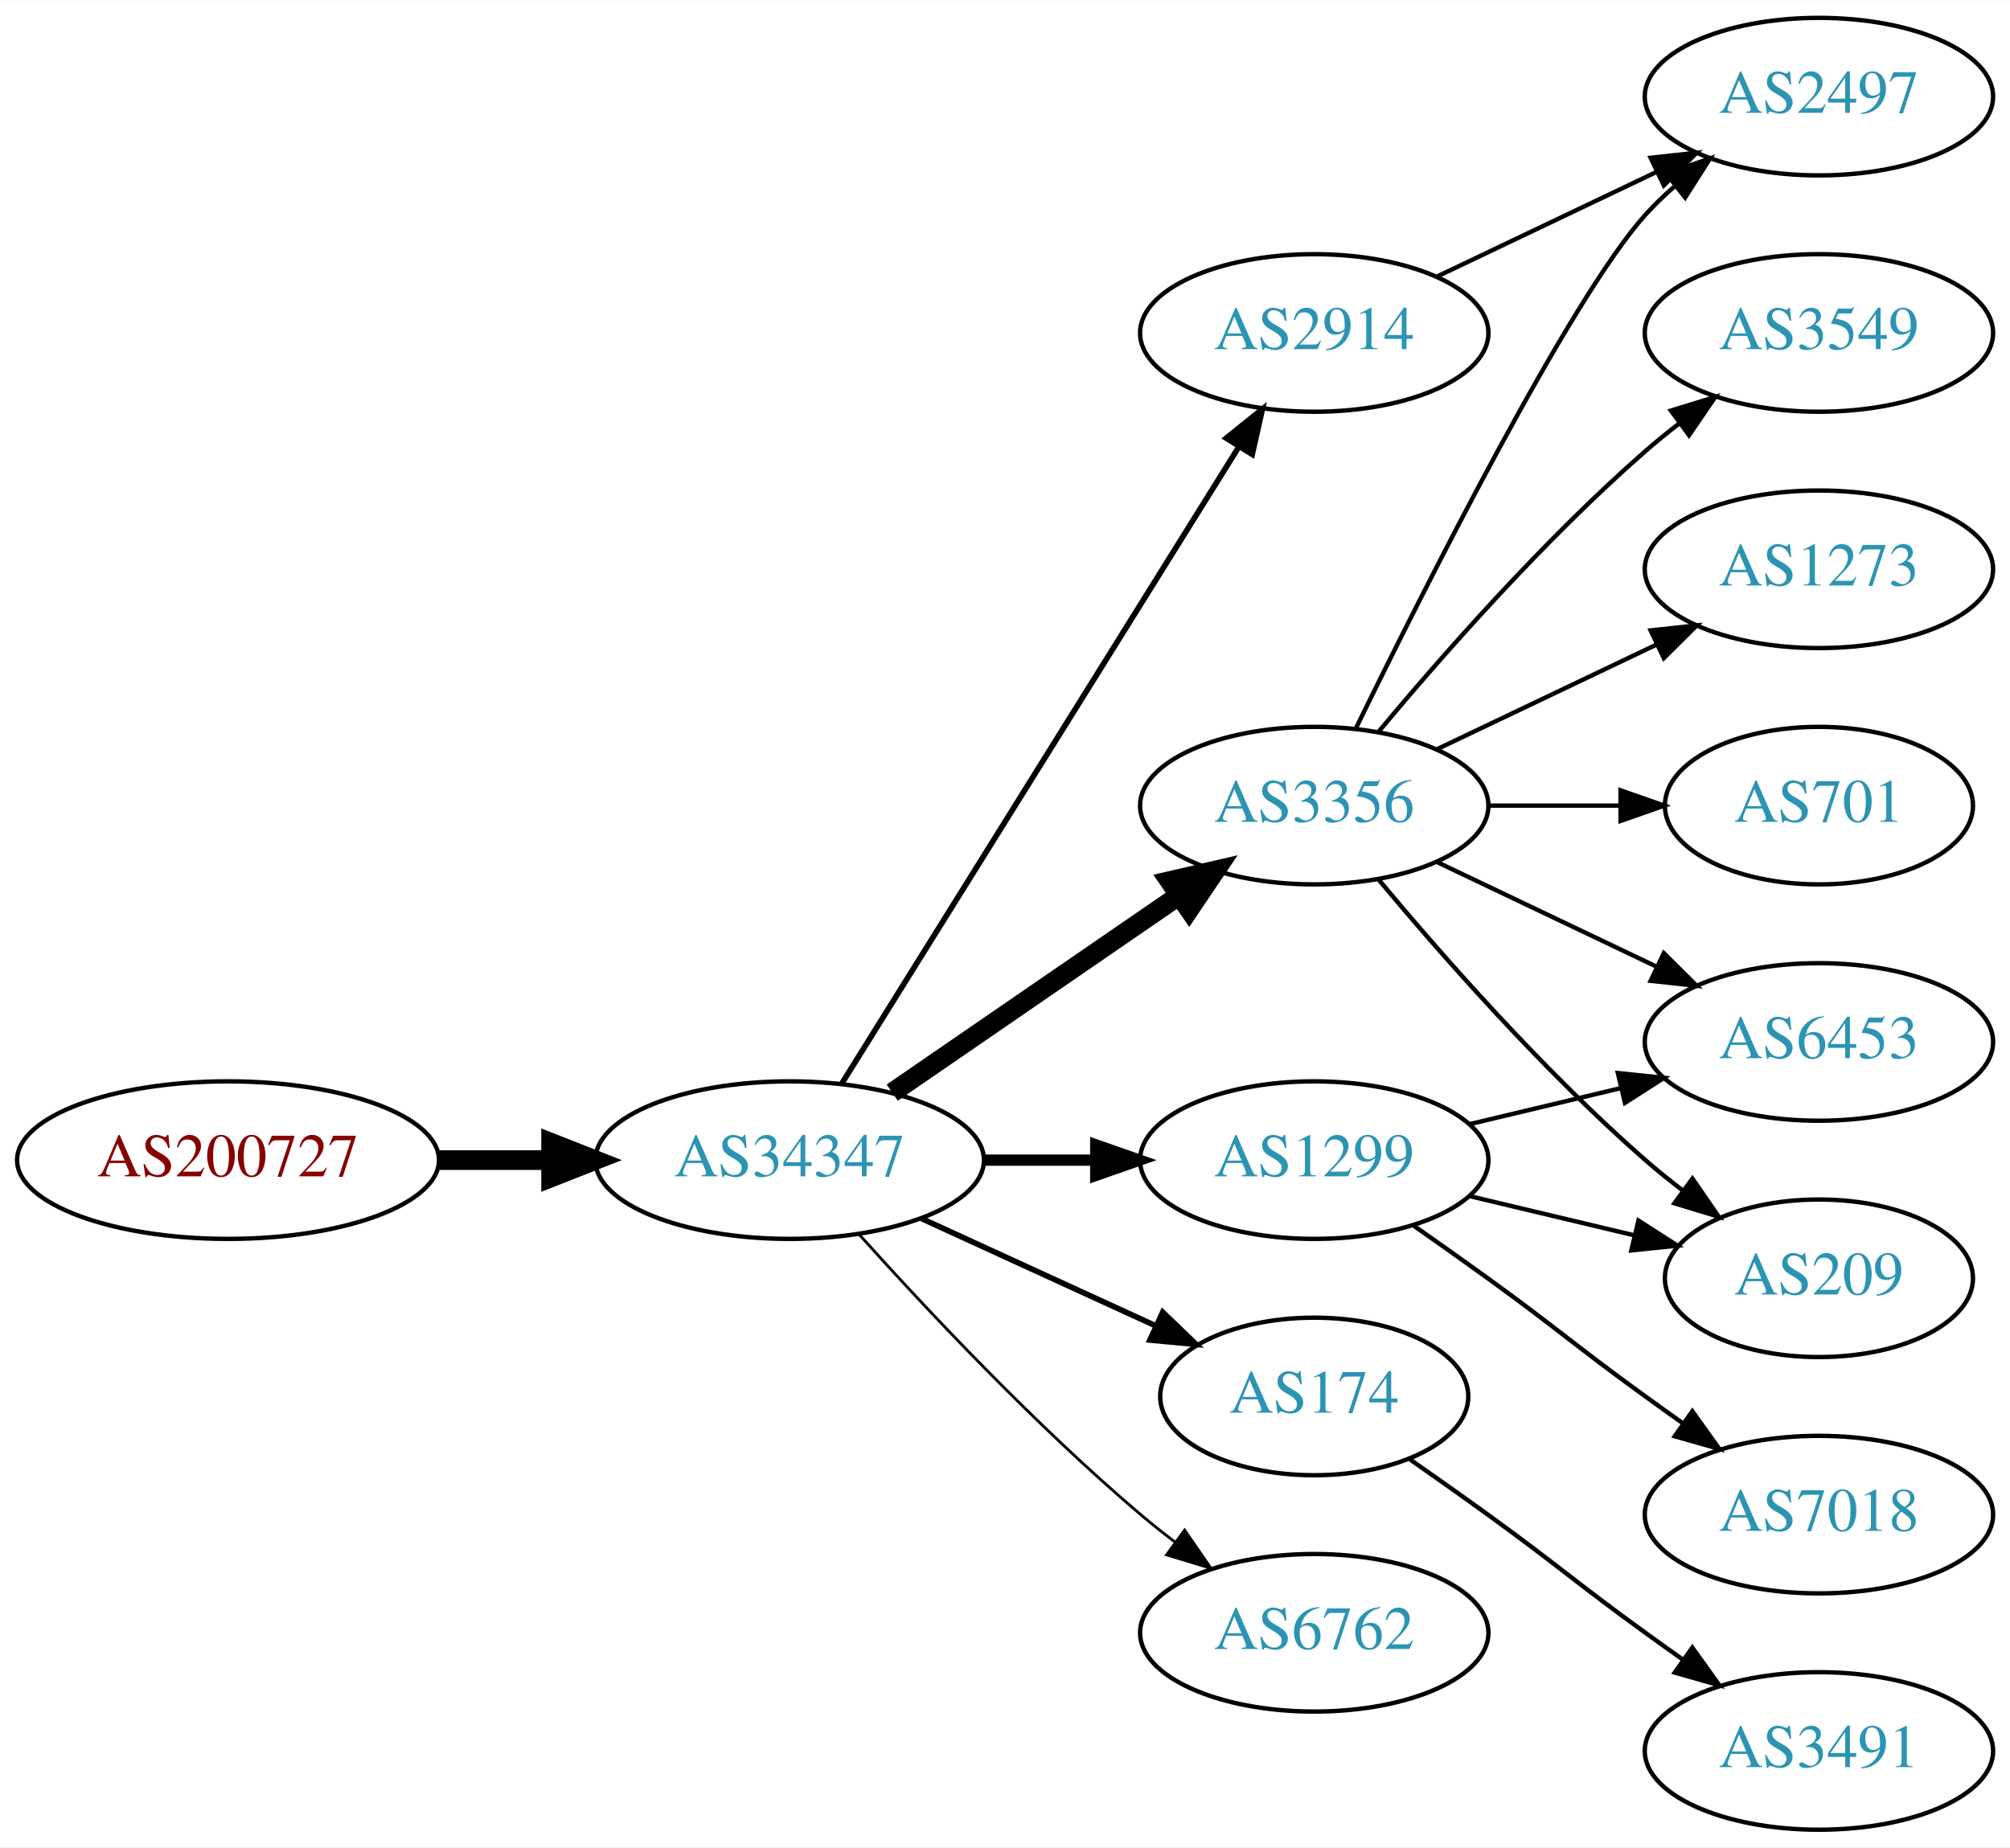
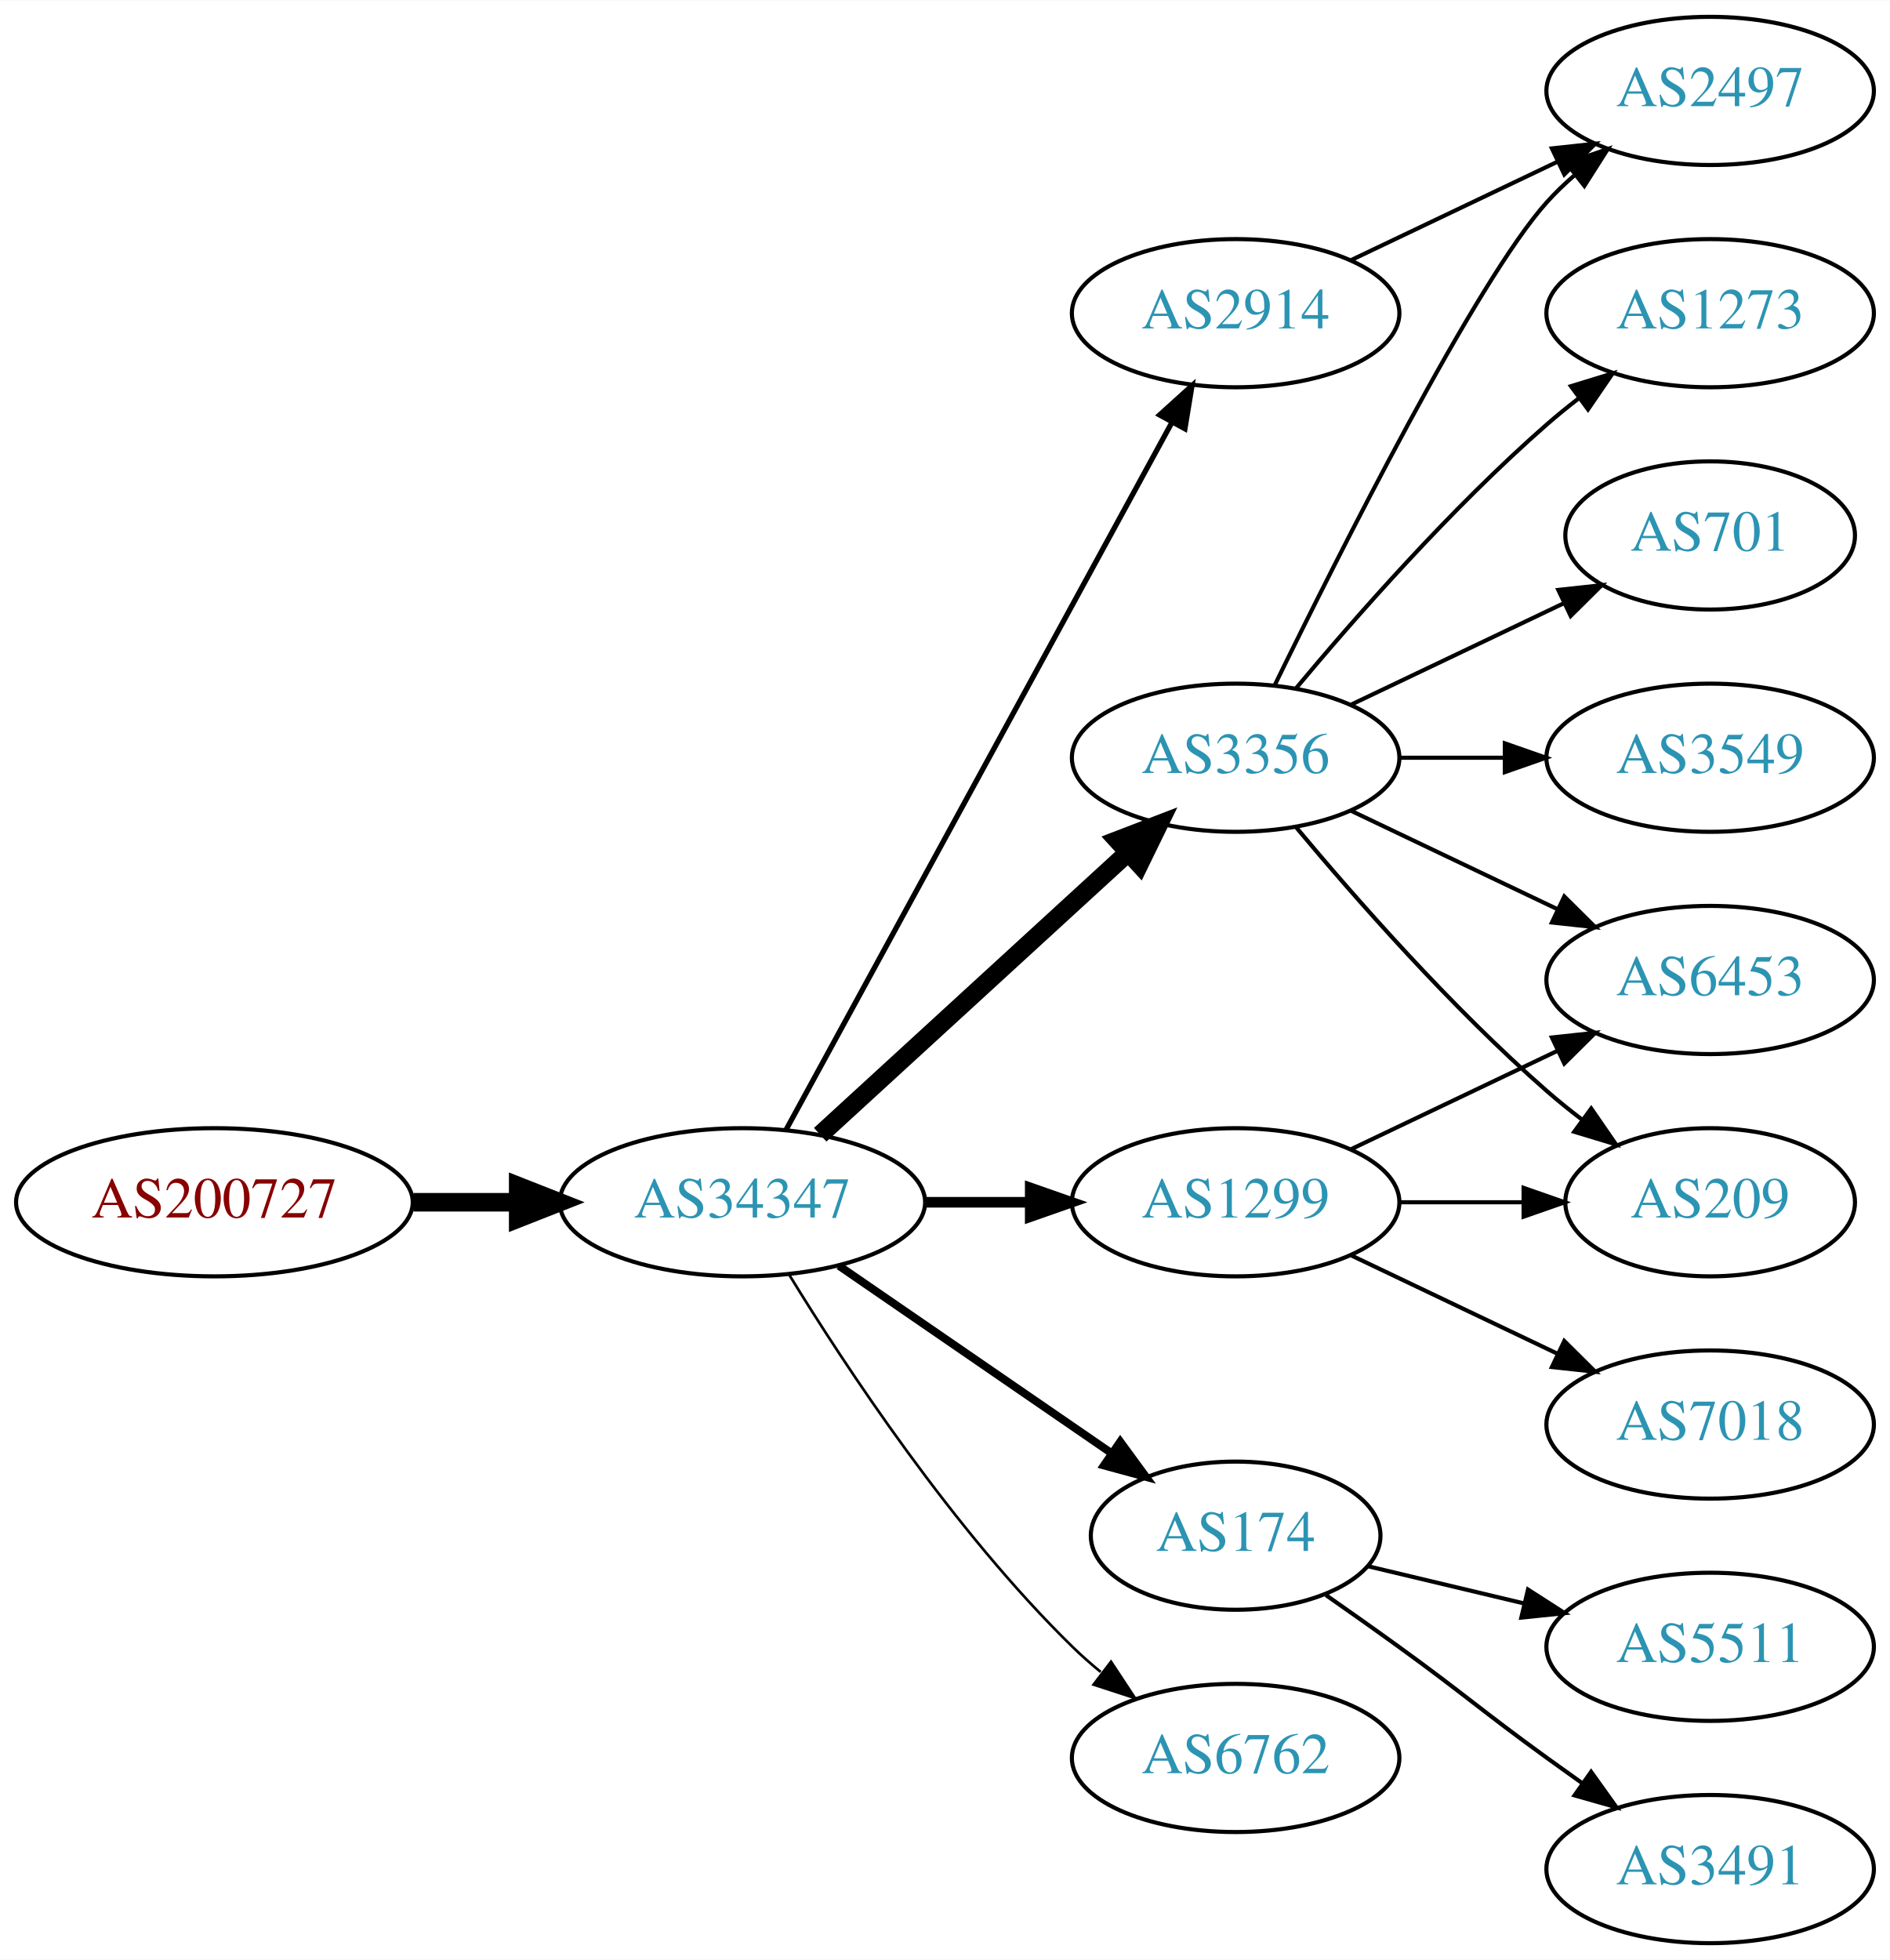
- <svg xmlns="http://www.w3.org/2000/svg" xmlns:xlink="http://www.w3.org/1999/xlink" width="459pt" height="422pt" viewBox="0.00 0.00 459.17 422.00">
-   <g id="graph0" class="graph" transform="scale(1 1) rotate(0) translate(4 418)">
-     <polygon fill="white" stroke="none" points="-4,4 -4,-418 455.17,-418 455.17,4 -4,4" />
+ <svg xmlns="http://www.w3.org/2000/svg" xmlns:xlink="http://www.w3.org/1999/xlink" width="459pt" height="476pt" viewBox="0.00 0.00 459.17 476.00">
+   <g id="graph0" class="graph" transform="scale(1 1) rotate(0) translate(4 472)">
+     <polygon fill="white" stroke="none" points="-4,4 -4,-472 455.17,-472 455.17,4 -4,4" />
    <g id="node1" class="node">
      <g id="a_node1">
        <a xlink:href="/asn/200727" xlink:title="AS200727 ~ Kommunalbetriebe Rinn GmbH [AT]">
-           <ellipse fill="#ffffff" stroke="black" cx="48.096" cy="-153" rx="48.192" ry="18" />
-           <text text-anchor="middle" x="48.096" y="-149.3" font-family="Times,serif" font-size="14.00" fill="#880000">AS200727</text>
+           <ellipse fill="#ffffff" stroke="black" cx="48.096" cy="-180" rx="48.192" ry="18" />
+           <text text-anchor="middle" x="48.096" y="-176.3" font-family="Times,serif" font-size="14.00" fill="#880000">AS200727</text>
        </a>
      </g>
    </g>
    <g id="node2" class="node">
      <g id="a_node2">
        <a xlink:href="/asn/34347" xlink:title="AS34347 ~ HALLAG Kommunal GmbH [AT]">
-           <ellipse fill="#ffffff" stroke="black" cx="176.388" cy="-153" rx="44.393" ry="18" />
-           <text text-anchor="middle" x="176.388" y="-149.3" font-family="Times,serif" font-size="14.00" fill="#2c94b3">AS34347</text>
+           <ellipse fill="#ffffff" stroke="black" cx="176.388" cy="-180" rx="44.393" ry="18" />
+           <text text-anchor="middle" x="176.388" y="-176.3" font-family="Times,serif" font-size="14.00" fill="#2c94b3">AS34347</text>
        </a>
      </g>
    </g>
    <g id="edge1" class="edge">
-       <path fill="none" stroke="black" stroke-width="4.5" d="M96.481,-153C104.742,-153 113.386,-153 121.799,-153" />
-       <polygon fill="black" stroke="black" stroke-width="4.5" points="121.904,-156.938 131.904,-153 121.904,-149.063 121.904,-156.938" />
+       <path fill="none" stroke="black" stroke-width="4.5" d="M96.481,-180C104.742,-180 113.386,-180 121.799,-180" />
+       <polygon fill="black" stroke="black" stroke-width="4.5" points="121.904,-183.938 131.904,-180 121.904,-176.063 121.904,-183.938" />
    </g>
    <g id="node3" class="node">
      <g id="a_node3">
        <a xlink:href="/asn/2914" xlink:title="AS2914 ~ NTT America, Inc. [US]">
-           <ellipse fill="#ffffff" stroke="black" cx="296.23" cy="-342" rx="39.794" ry="18" />
-           <text text-anchor="middle" x="296.23" y="-338.3" font-family="Times,serif" font-size="14.00" fill="#2c94b3">AS2914</text>
+           <ellipse fill="#ffffff" stroke="black" cx="296.23" cy="-396" rx="39.794" ry="18" />
+           <text text-anchor="middle" x="296.23" y="-392.3" font-family="Times,serif" font-size="14.00" fill="#2c94b3">AS2914</text>
        </a>
      </g>
    </g>
    <g id="edge2" class="edge">
-       <path fill="none" stroke="black" stroke-width="1.286" d="M188.263,-170.442C209.046,-203.775 254.507,-276.686 278.935,-315.866" />
-       <polygon fill="black" stroke="black" stroke-width="1.286" points="276.12,-317.966 284.381,-324.6 282.06,-314.263 276.12,-317.966" />
+       <path fill="none" stroke="black" stroke-width="1.286" d="M187.031,-197.676C207.713,-235.584 256.425,-324.873 280.805,-369.559" />
+       <polygon fill="black" stroke="black" stroke-width="1.286" points="277.757,-371.28 285.619,-378.383 283.902,-367.928 277.757,-371.28" />
    </g>
    <g id="node4" class="node">
      <g id="a_node4">
        <a xlink:href="/asn/3356" xlink:title="AS3356 ~ Level 3 Parent, LLC [US]">
-           <ellipse fill="#ffffff" stroke="black" cx="296.23" cy="-234" rx="39.794" ry="18" />
-           <text text-anchor="middle" x="296.23" y="-230.3" font-family="Times,serif" font-size="14.00" fill="#2c94b3">AS3356</text>
+           <ellipse fill="#ffffff" stroke="black" cx="296.23" cy="-288" rx="39.794" ry="18" />
+           <text text-anchor="middle" x="296.23" y="-284.3" font-family="Times,serif" font-size="14.00" fill="#2c94b3">AS3356</text>
        </a>
      </g>
    </g>
    <g id="edge3" class="edge">
-       <path fill="none" stroke="black" stroke-width="4.5" d="M199.83,-168.426C218.412,-181.198 244.972,-199.455 265.352,-213.463" />
-       <polygon fill="black" stroke="black" stroke-width="4.5" points="263.195,-216.758 273.666,-219.178 267.656,-210.269 263.195,-216.758" />
+       <path fill="none" stroke="black" stroke-width="4.5" d="M195.285,-196.403C215.214,-214.667 247.571,-244.322 270.048,-264.921" />
+       <polygon fill="black" stroke="black" stroke-width="4.5" points="267.517,-267.943 277.55,-271.797 272.838,-262.137 267.517,-267.943" />
    </g>
    <g id="node5" class="node">
      <g id="a_node5">
+         <a xlink:href="/asn/1299" xlink:title="AS1299 ~ Telia Carrier [EU]">
+           <ellipse fill="#ffffff" stroke="black" cx="296.23" cy="-180" rx="39.794" ry="18" />
+           <text text-anchor="middle" x="296.23" y="-176.3" font-family="Times,serif" font-size="14.00" fill="#2c94b3">AS1299</text>
+         </a>
+       </g>
+     </g>
+     <g id="edge4" class="edge">
+       <path fill="none" stroke="black" stroke-width="2.571" d="M220.599,-180C228.911,-180 237.674,-180 246.156,-180" />
+       <polygon fill="black" stroke="black" stroke-width="2.571" points="246.315,-183.5 256.315,-180 246.315,-176.5 246.315,-183.5" />
+     </g>
+     <g id="node6" class="node">
+       <g id="a_node6">
        <a xlink:href="/asn/174" xlink:title="AS174 ~ Cogent Communications [US]">
          <ellipse fill="#ffffff" stroke="black" cx="296.23" cy="-99" rx="35.194" ry="18" />
          <text text-anchor="middle" x="296.23" y="-95.3" font-family="Times,serif" font-size="14.00" fill="#2c94b3">AS174</text>
        </a>
      </g>
    </g>
-     <g id="edge4" class="edge">
-       <path fill="none" stroke="black" stroke-width="1.286" d="M206.517,-139.652C222.734,-132.22 243.038,-122.917 260.127,-115.086" />
-       <polygon fill="black" stroke="black" stroke-width="1.286" points="261.611,-118.256 269.244,-110.908 258.695,-111.892 261.611,-118.256" />
-     </g>
-     <g id="node6" class="node">
-       <g id="a_node6">
-         <a xlink:href="/asn/1299" xlink:title="AS1299 ~ Telia Carrier [EU]">
-           <ellipse fill="#ffffff" stroke="black" cx="296.23" cy="-153" rx="39.794" ry="18" />
-           <text text-anchor="middle" x="296.23" y="-149.3" font-family="Times,serif" font-size="14.00" fill="#2c94b3">AS1299</text>
-         </a>
-       </g>
-     </g>
    <g id="edge5" class="edge">
-       <path fill="none" stroke="black" stroke-width="2.571" d="M220.599,-153C228.911,-153 237.674,-153 246.156,-153" />
-       <polygon fill="black" stroke="black" stroke-width="2.571" points="246.315,-156.5 256.315,-153 246.315,-149.5 246.315,-156.5" />
+       <path fill="none" stroke="black" stroke-width="1.929" d="M199.83,-164.574C218.645,-151.641 245.642,-133.085 266.118,-119.01" />
+       <polygon fill="black" stroke="black" stroke-width="1.929" points="268.193,-121.831 274.451,-113.282 264.228,-116.063 268.193,-121.831" />
    </g>
    <g id="node7" class="node">
      <g id="a_node7">
        <a xlink:href="/asn/6762" xlink:title="AS6762 ~ TELECOM ITALIA SPARKLE S.p.A. [IT]">
          <ellipse fill="#ffffff" stroke="black" cx="296.23" cy="-45" rx="39.794" ry="18" />
          <text text-anchor="middle" x="296.23" y="-41.3" font-family="Times,serif" font-size="14.00" fill="#2c94b3">AS6762</text>
        </a>
      </g>
    </g>
    <g id="edge6" class="edge">
-       <path fill="none" stroke="black" stroke-width="0.643" d="M192.32,-135.956C207.646,-118.903 232.582,-92.35 256.584,-72 259.081,-69.883 261.741,-67.768 264.453,-65.707" />
-       <polygon fill="black" stroke="black" stroke-width="0.643" points="266.619,-68.459 272.629,-59.734 262.489,-62.806 266.619,-68.459" />
+       <path fill="none" stroke="black" stroke-width="0.643" d="M187.653,-162.56C201.462,-140.009 227.651,-100.278 256.584,-72 258.724,-69.908 261.041,-67.863 263.441,-65.894" />
+       <polygon fill="black" stroke="black" stroke-width="0.643" points="265.951,-68.382 271.782,-59.536 261.708,-62.815 265.951,-68.382" />
    </g>
    <g id="node11" class="node">
      <g id="a_node11">
        <a xlink:href="/asn/2497" xlink:title="AS2497 ~ Internet Initiative Japan Inc. [JP]">
-           <ellipse fill="#ffffff" stroke="black" cx="411.523" cy="-396" rx="39.794" ry="18" />
-           <text text-anchor="middle" x="411.523" y="-392.3" font-family="Times,serif" font-size="14.00" fill="#2c94b3">AS2497</text>
-         </a>
-       </g>
-     </g>
-     <g id="edge13" class="edge">
-       <path fill="none" stroke="black" d="M324.367,-354.934C339.361,-362.081 358.182,-371.052 374.405,-378.785" />
-       <polygon fill="black" stroke="black" points="373.075,-382.028 383.608,-383.171 376.087,-375.709 373.075,-382.028" />
+           <ellipse fill="#ffffff" stroke="black" cx="411.523" cy="-450" rx="39.794" ry="18" />
+           <text text-anchor="middle" x="411.523" y="-446.3" font-family="Times,serif" font-size="14.00" fill="#2c94b3">AS2497</text>
+         </a>
+       </g>
+     </g>
+     <g id="edge18" class="edge">
+       <path fill="none" stroke="black" d="M324.367,-408.934C339.361,-416.081 358.182,-425.052 374.405,-432.785" />
+       <polygon fill="black" stroke="black" points="373.075,-436.028 383.608,-437.171 376.087,-429.709 373.075,-436.028" />
    </g>
    <g id="node8" class="node">
      <g id="a_node8">
-         <a xlink:href="/asn/3549" xlink:title="AS3549 ~ Level 3 Parent, LLC [US]">
-           <ellipse fill="#ffffff" stroke="black" cx="411.523" cy="-342" rx="39.794" ry="18" />
-           <text text-anchor="middle" x="411.523" y="-338.3" font-family="Times,serif" font-size="14.00" fill="#2c94b3">AS3549</text>
+         <a xlink:href="/asn/209" xlink:title="AS209 ~ CenturyLink Communications, LLC [US]">
+           <ellipse fill="#ffffff" stroke="black" cx="411.523" cy="-180" rx="35.194" ry="18" />
+           <text text-anchor="middle" x="411.523" y="-176.3" font-family="Times,serif" font-size="14.00" fill="#2c94b3">AS209</text>
        </a>
      </g>
    </g>
    <g id="edge7" class="edge">
-       <path fill="none" stroke="black" d="M310.86,-250.817C325.143,-267.929 348.689,-294.745 371.877,-315 374.342,-317.154 376.981,-319.294 379.678,-321.372" />
-       <polygon fill="black" stroke="black" points="377.703,-324.264 387.832,-327.37 381.851,-318.625 377.703,-324.264" />
+       <path fill="none" stroke="black" d="M310.86,-271.183C325.143,-254.071 348.689,-227.255 371.877,-207 374.546,-204.668 377.419,-202.352 380.35,-200.114" />
+       <polygon fill="black" stroke="black" points="382.627,-202.784 388.641,-194.061 378.5,-197.13 382.627,-202.784" />
    </g>
    <g id="node9" class="node">
      <g id="a_node9">
        <a xlink:href="/asn/1273" xlink:title="AS1273 ~ Vodafone Group PLC [EU]">
-           <ellipse fill="#ffffff" stroke="black" cx="411.523" cy="-288" rx="39.794" ry="18" />
-           <text text-anchor="middle" x="411.523" y="-284.3" font-family="Times,serif" font-size="14.00" fill="#2c94b3">AS1273</text>
+           <ellipse fill="#ffffff" stroke="black" cx="411.523" cy="-396" rx="39.794" ry="18" />
+           <text text-anchor="middle" x="411.523" y="-392.3" font-family="Times,serif" font-size="14.00" fill="#2c94b3">AS1273</text>
        </a>
      </g>
    </g>
    <g id="edge8" class="edge">
-       <path fill="none" stroke="black" d="M324.367,-246.934C339.361,-254.081 358.182,-263.052 374.405,-270.785" />
-       <polygon fill="black" stroke="black" points="373.075,-274.028 383.608,-275.171 376.087,-267.709 373.075,-274.028" />
+       <path fill="none" stroke="black" d="M310.86,-304.817C325.143,-321.929 348.689,-348.745 371.877,-369 374.342,-371.154 376.981,-373.294 379.678,-375.372" />
+       <polygon fill="black" stroke="black" points="377.703,-378.264 387.832,-381.37 381.851,-372.625 377.703,-378.264" />
    </g>
    <g id="node10" class="node">
      <g id="a_node10">
-         <a xlink:href="/asn/701" xlink:title="AS701 ~ UUNET [US]">
-           <ellipse fill="#ffffff" stroke="black" cx="411.523" cy="-234" rx="35.194" ry="18" />
-           <text text-anchor="middle" x="411.523" y="-230.3" font-family="Times,serif" font-size="14.00" fill="#2c94b3">AS701</text>
+         <a xlink:href="/asn/6453" xlink:title="AS6453 ~ TATA COMMUNICATIONS (AMERICA) INC [US]">
+           <ellipse fill="#ffffff" stroke="black" cx="411.523" cy="-234" rx="39.794" ry="18" />
+           <text text-anchor="middle" x="411.523" y="-230.3" font-family="Times,serif" font-size="14.00" fill="#2c94b3">AS6453</text>
        </a>
      </g>
    </g>
    <g id="edge9" class="edge">
-       <path fill="none" stroke="black" d="M335.902,-234C345.608,-234 356.098,-234 366.061,-234" />
-       <polygon fill="black" stroke="black" points="366.198,-237.5 376.198,-234 366.198,-230.5 366.198,-237.5" />
+       <path fill="none" stroke="black" d="M324.367,-275.066C339.361,-267.919 358.182,-258.948 374.405,-251.215" />
+       <polygon fill="black" stroke="black" points="376.087,-254.291 383.608,-246.829 373.075,-247.972 376.087,-254.291" />
    </g>
    <g id="edge10" class="edge">
-       <path fill="none" stroke="black" d="M305.668,-251.511C321.286,-283.509 354.673,-349.893 371.877,-369 373.879,-371.224 376.098,-373.363 378.43,-375.397" />
-       <polygon fill="black" stroke="black" points="376.628,-378.433 386.649,-381.873 380.961,-372.935 376.628,-378.433" />
+       <path fill="none" stroke="black" d="M305.668,-305.511C321.286,-337.509 354.673,-403.893 371.877,-423 373.879,-425.224 376.098,-427.363 378.43,-429.397" />
+       <polygon fill="black" stroke="black" points="376.628,-432.433 386.649,-435.873 380.961,-426.935 376.628,-432.433" />
    </g>
    <g id="node12" class="node">
      <g id="a_node12">
-         <a xlink:href="/asn/6453" xlink:title="AS6453 ~ TATA COMMUNICATIONS (AMERICA) INC [US]">
-           <ellipse fill="#ffffff" stroke="black" cx="411.523" cy="-180" rx="39.794" ry="18" />
-           <text text-anchor="middle" x="411.523" y="-176.3" font-family="Times,serif" font-size="14.00" fill="#2c94b3">AS6453</text>
+         <a xlink:href="/asn/701" xlink:title="AS701 ~ UUNET [US]">
+           <ellipse fill="#ffffff" stroke="black" cx="411.523" cy="-342" rx="35.194" ry="18" />
+           <text text-anchor="middle" x="411.523" y="-338.3" font-family="Times,serif" font-size="14.00" fill="#2c94b3">AS701</text>
        </a>
      </g>
    </g>
    <g id="edge11" class="edge">
-       <path fill="none" stroke="black" d="M324.367,-221.066C339.361,-213.919 358.182,-204.948 374.405,-197.215" />
-       <polygon fill="black" stroke="black" points="376.087,-200.291 383.608,-192.829 373.075,-193.972 376.087,-200.291" />
+       <path fill="none" stroke="black" d="M324.367,-300.934C339.798,-308.29 359.284,-317.577 375.819,-325.459" />
+       <polygon fill="black" stroke="black" points="374.628,-328.768 385.161,-329.911 377.64,-322.449 374.628,-328.768" />
    </g>
    <g id="node13" class="node">
      <g id="a_node13">
-         <a xlink:href="/asn/209" xlink:title="AS209 ~ CenturyLink Communications, LLC [US]">
-           <ellipse fill="#ffffff" stroke="black" cx="411.523" cy="-126" rx="35.194" ry="18" />
-           <text text-anchor="middle" x="411.523" y="-122.3" font-family="Times,serif" font-size="14.00" fill="#2c94b3">AS209</text>
+         <a xlink:href="/asn/3549" xlink:title="AS3549 ~ Level 3 Parent, LLC [US]">
+           <ellipse fill="#ffffff" stroke="black" cx="411.523" cy="-288" rx="39.794" ry="18" />
+           <text text-anchor="middle" x="411.523" y="-284.3" font-family="Times,serif" font-size="14.00" fill="#2c94b3">AS3549</text>
        </a>
      </g>
    </g>
    <g id="edge12" class="edge">
-       <path fill="none" stroke="black" d="M310.86,-217.183C325.143,-200.071 348.689,-173.255 371.877,-153 374.546,-150.668 377.419,-148.352 380.35,-146.114" />
-       <polygon fill="black" stroke="black" points="382.627,-148.784 388.641,-140.061 378.5,-143.13 382.627,-148.784" />
+       <path fill="none" stroke="black" d="M335.902,-288C344.105,-288 352.869,-288 361.401,-288" />
+       <polygon fill="black" stroke="black" points="361.641,-291.5 371.641,-288 361.641,-284.5 361.641,-291.5" />
+     </g>
+     <g id="edge13" class="edge">
+       <path fill="none" stroke="black" d="M335.902,-180C345.608,-180 356.098,-180 366.061,-180" />
+       <polygon fill="black" stroke="black" points="366.198,-183.5 376.198,-180 366.198,-176.5 366.198,-183.5" />
+     </g>
+     <g id="edge15" class="edge">
+       <path fill="none" stroke="black" d="M324.367,-192.934C339.361,-200.081 358.182,-209.052 374.405,-216.785" />
+       <polygon fill="black" stroke="black" points="373.075,-220.028 383.608,-221.171 376.087,-213.709 373.075,-220.028" />
    </g>
    <g id="node14" class="node">
      <g id="a_node14">
+         <a xlink:href="/asn/7018" xlink:title="AS7018 ~ AT&amp;T Services, Inc. [US]">
+           <ellipse fill="#ffffff" stroke="black" cx="411.523" cy="-126" rx="39.794" ry="18" />
+           <text text-anchor="middle" x="411.523" y="-122.3" font-family="Times,serif" font-size="14.00" fill="#2c94b3">AS7018</text>
+         </a>
+       </g>
+     </g>
+     <g id="edge14" class="edge">
+       <path fill="none" stroke="black" d="M324.367,-167.066C339.361,-159.919 358.182,-150.948 374.405,-143.215" />
+       <polygon fill="black" stroke="black" points="376.087,-146.291 383.608,-138.829 373.075,-139.972 376.087,-146.291" />
+     </g>
+     <g id="node15" class="node">
+       <g id="a_node15">
        <a xlink:href="/asn/3491" xlink:title="AS3491 ~ PCCW Global, Inc. [US]">
          <ellipse fill="#ffffff" stroke="black" cx="411.523" cy="-18" rx="39.794" ry="18" />
          <text text-anchor="middle" x="411.523" y="-14.3" font-family="Times,serif" font-size="14.00" fill="#2c94b3">AS3491</text>
        </a>
      </g>
    </g>
-     <g id="edge14" class="edge">
+     <g id="edge16" class="edge">
      <path fill="none" stroke="black" d="M318.18,-84.555C323.943,-80.529 330.175,-76.128 335.877,-72 352.076,-60.271 355.677,-56.729 371.877,-45 374.68,-42.971 377.611,-40.875 380.552,-38.791" />
      <polygon fill="black" stroke="black" points="382.603,-41.627 388.766,-33.009 378.574,-35.903 382.603,-41.627" />
    </g>
-     <g id="edge16" class="edge">
-       <path fill="none" stroke="black" d="M331.837,-161.248C342.709,-163.838 354.863,-166.735 366.305,-169.462" />
-       <polygon fill="black" stroke="black" points="365.589,-172.889 376.128,-171.803 367.212,-166.08 365.589,-172.889" />
+     <g id="node16" class="node">
+       <g id="a_node16">
+         <a xlink:href="/asn/5511" xlink:title="AS5511 ~ Orange S.A. [FR]">
+           <ellipse fill="#ffffff" stroke="black" cx="411.523" cy="-72" rx="39.794" ry="18" />
+           <text text-anchor="middle" x="411.523" y="-68.3" font-family="Times,serif" font-size="14.00" fill="#2c94b3">AS5511</text>
+         </a>
+       </g>
    </g>
    <g id="edge17" class="edge">
-       <path fill="none" stroke="black" d="M331.837,-144.752C343.632,-141.942 356.937,-138.771 369.204,-135.847" />
-       <polygon fill="black" stroke="black" points="370.293,-139.186 379.209,-133.463 368.67,-132.376 370.293,-139.186" />
-     </g>
-     <g id="node15" class="node">
-       <g id="a_node15">
-         <a xlink:href="/asn/7018" xlink:title="AS7018 ~ AT&amp;T Services, Inc. [US]">
-           <ellipse fill="#ffffff" stroke="black" cx="411.523" cy="-72" rx="39.794" ry="18" />
-           <text text-anchor="middle" x="411.523" y="-68.3" font-family="Times,serif" font-size="14.00" fill="#2c94b3">AS7018</text>
-         </a>
-       </g>
-     </g>
-     <g id="edge15" class="edge">
-       <path fill="none" stroke="black" d="M318.987,-137.991C324.522,-134.121 330.44,-129.936 335.877,-126 352.076,-114.271 355.677,-110.729 371.877,-99 374.68,-96.971 377.611,-94.875 380.552,-92.79" />
-       <polygon fill="black" stroke="black" points="382.603,-95.627 388.766,-87.009 378.574,-89.903 382.603,-95.627" />
+       <path fill="none" stroke="black" d="M328.488,-91.551C340.168,-88.767 353.663,-85.551 366.293,-82.541" />
+       <polygon fill="black" stroke="black" points="367.268,-85.907 376.184,-80.184 365.645,-79.097 367.268,-85.907" />
    </g>
  </g>
</svg>
